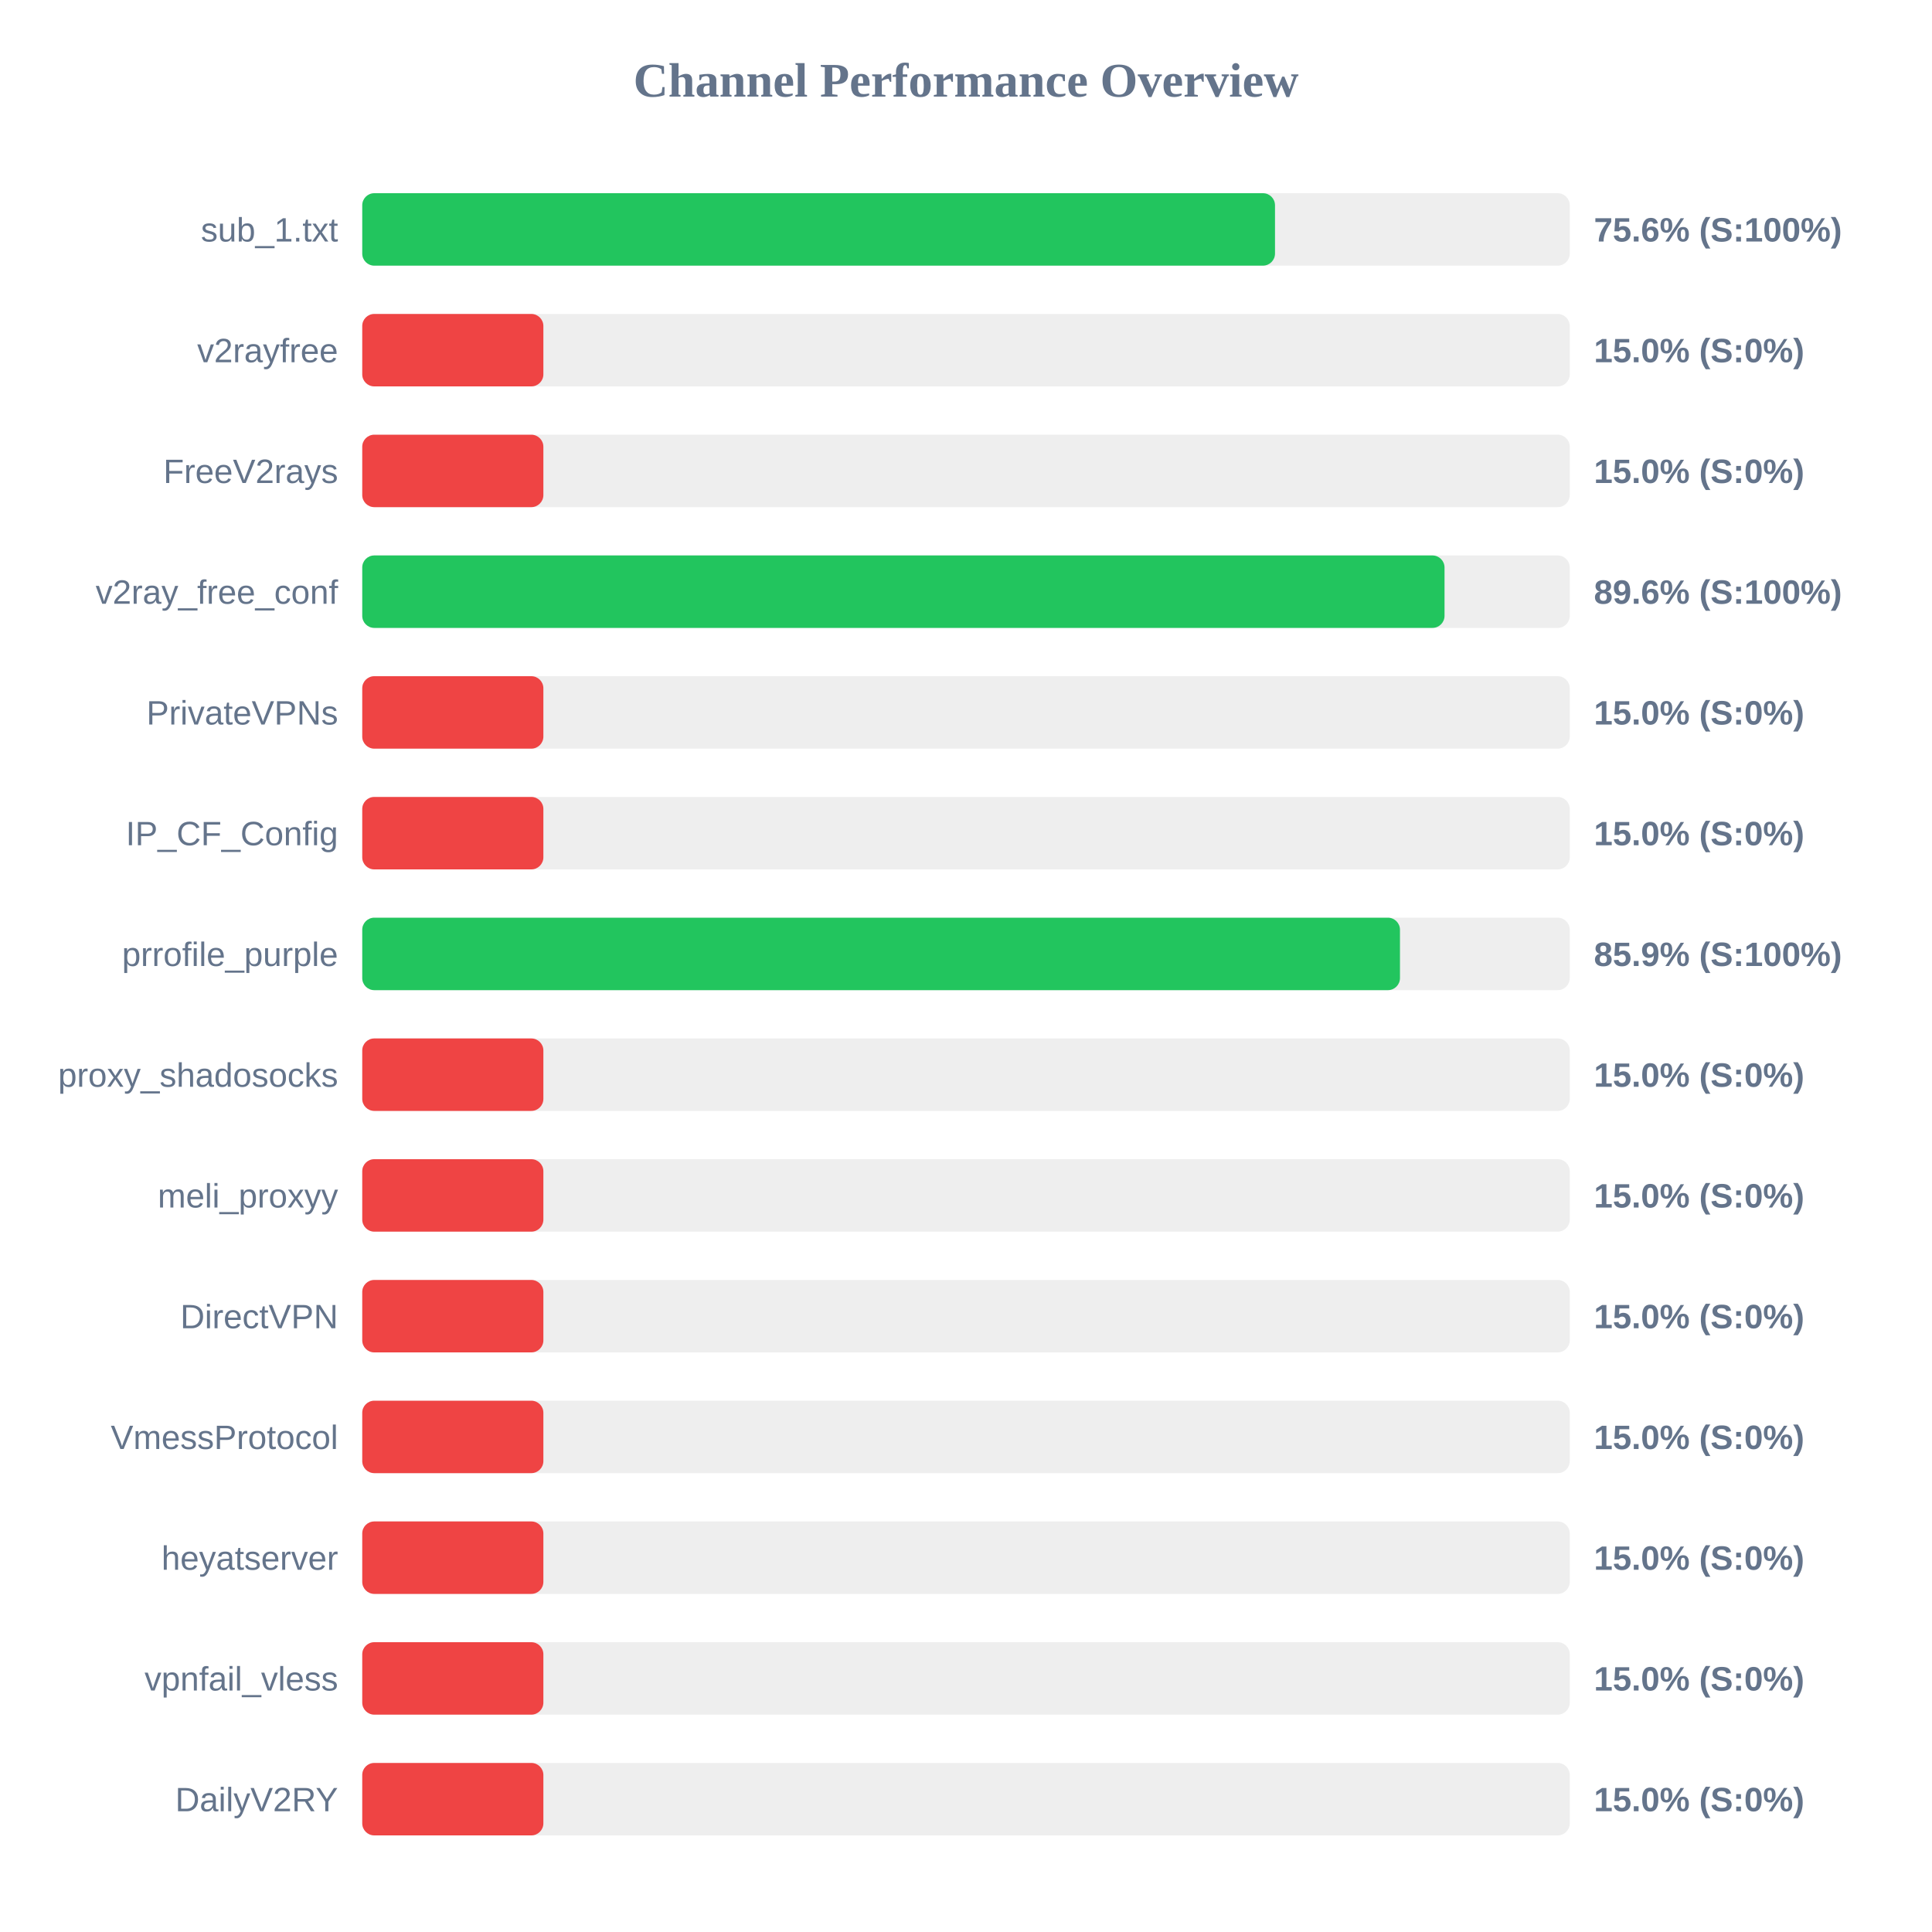
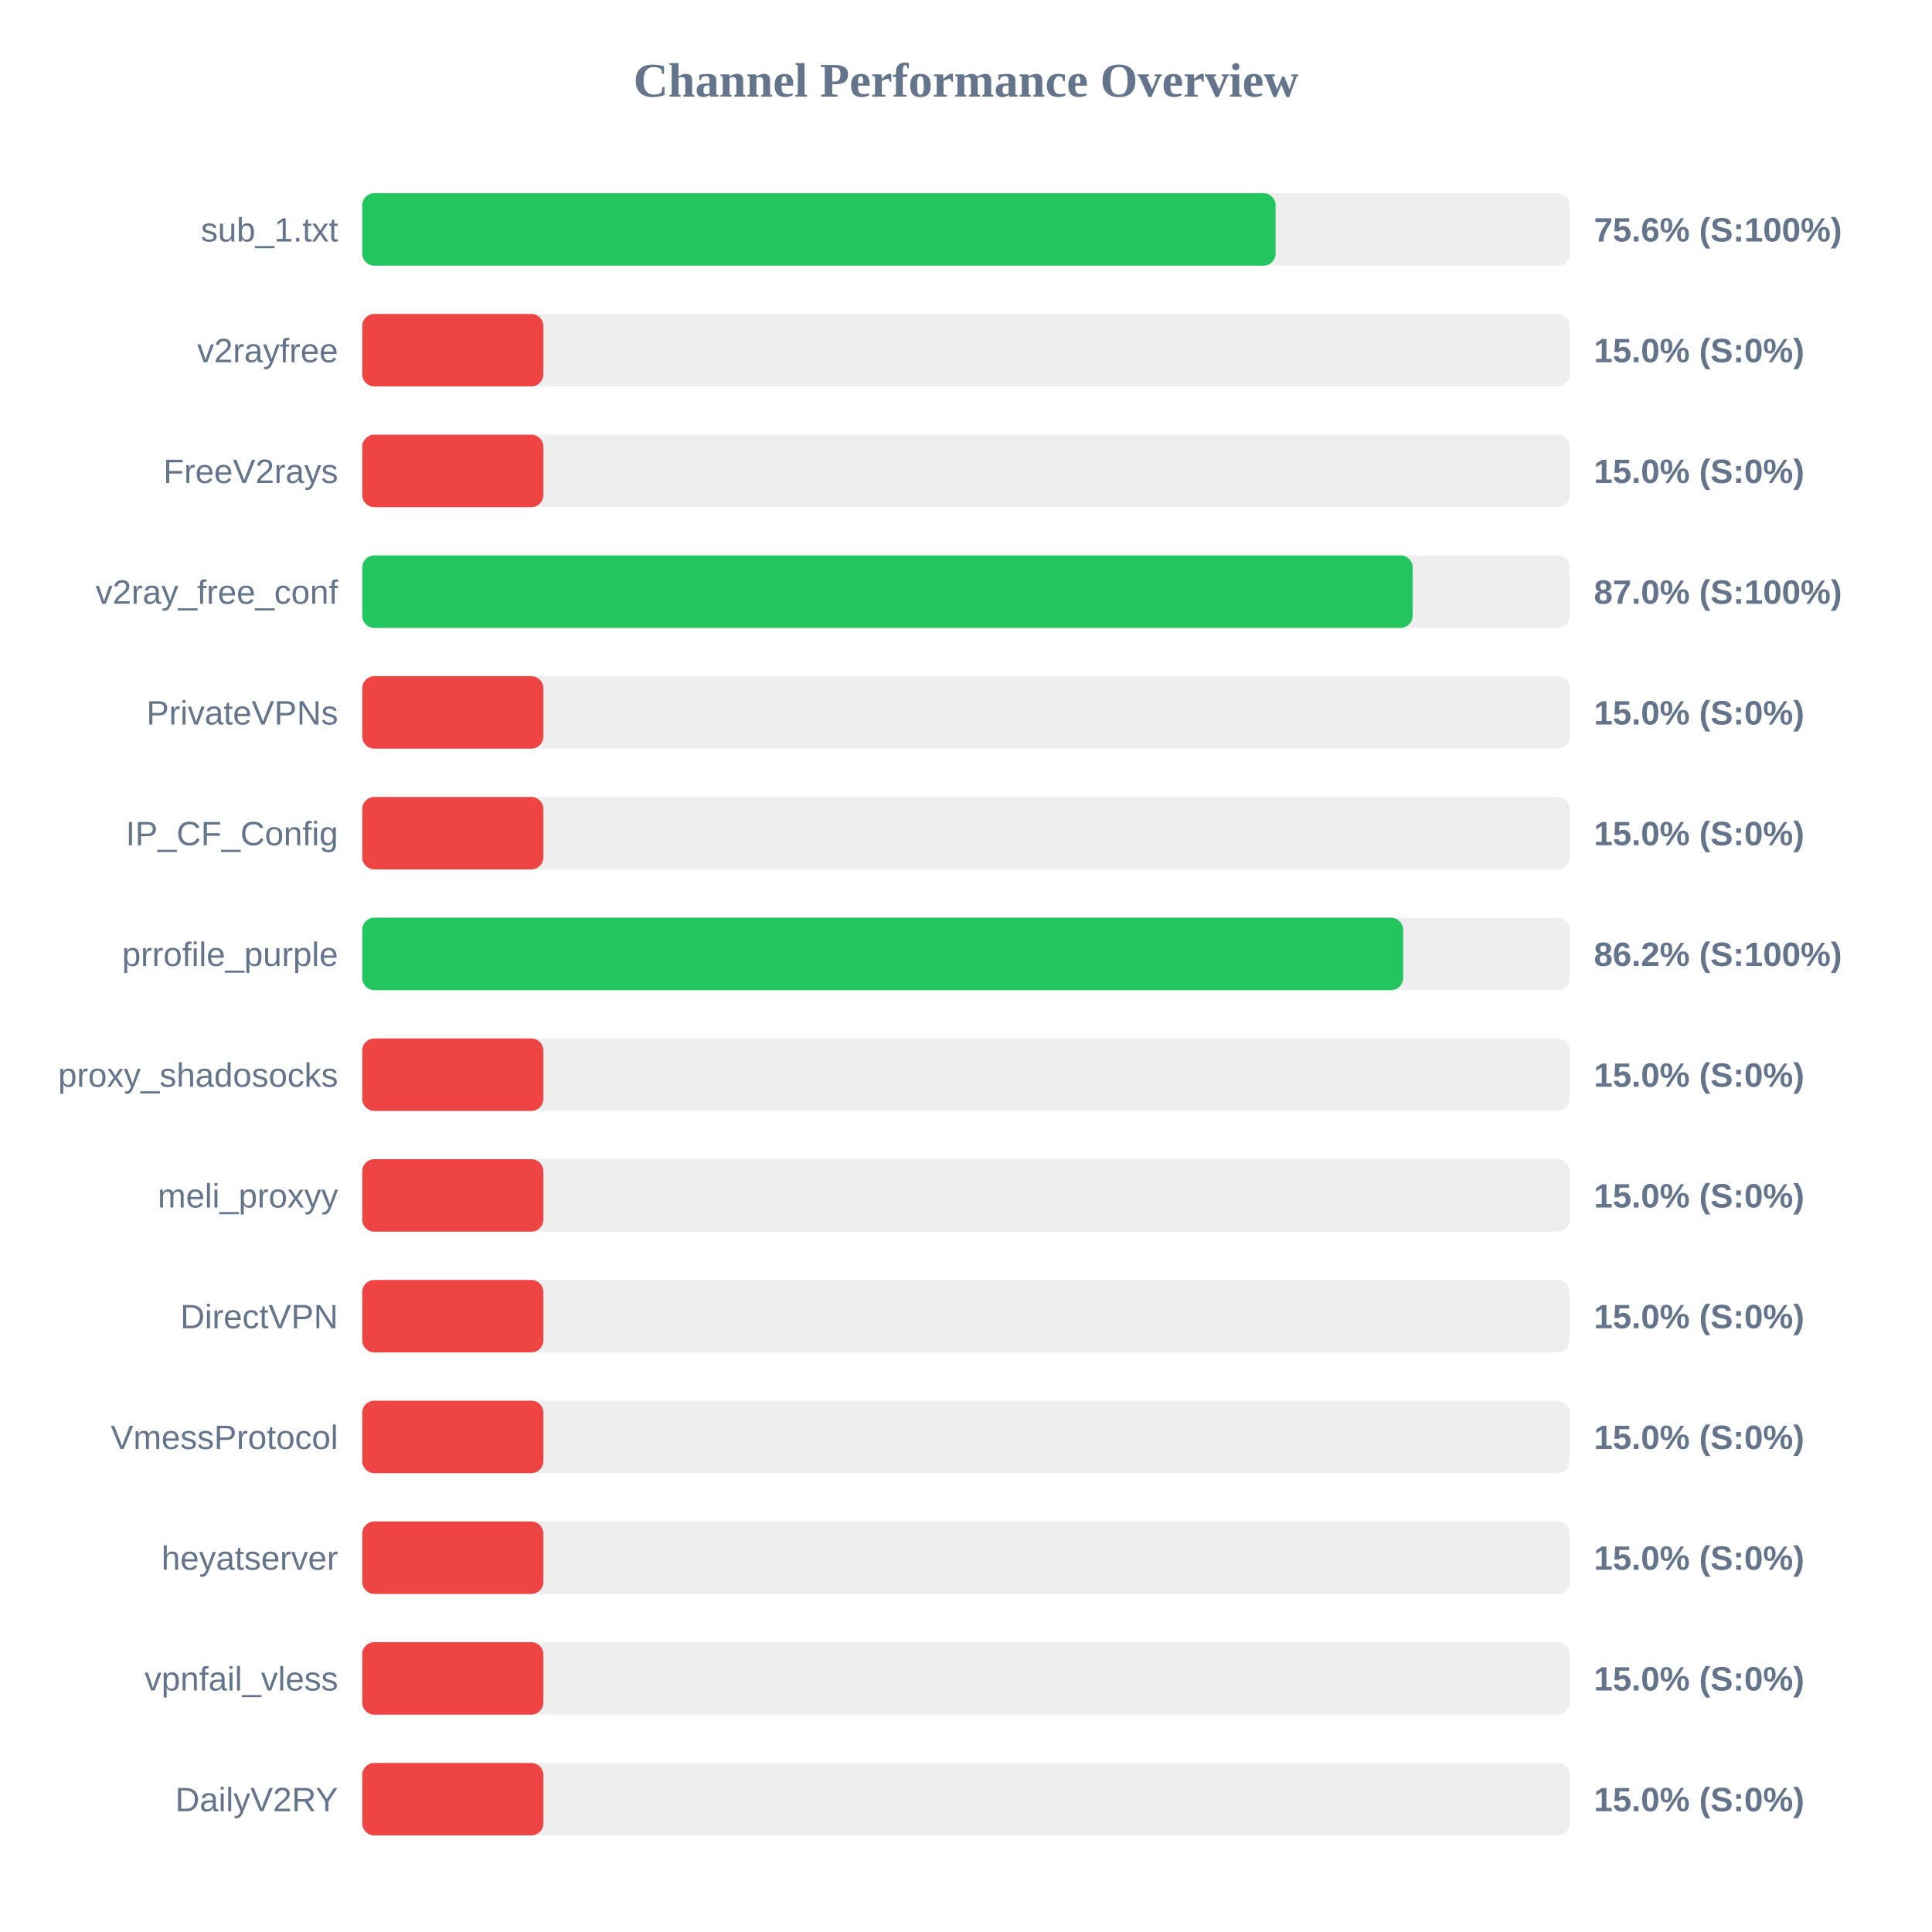
<svg xmlns="http://www.w3.org/2000/svg" width="800" height="800" version="1.1">
  <style>
        .row { font: 14px Arial; fill: #64748b; }
        .score { font: bold 14px Arial; fill: #64748b; }
    </style>
  <text x="400" y="40" text-anchor="middle" font-size="20px" font-weight="bold" fill="#64748b">Channel Performance Overview</text>
  <rect x="150" y="80" width="500" height="30" fill="#eee" rx="5" />
-   <rect x="150" y="80" width="377.95" height="30" fill="#22c55e" rx="5" />
+   <rect x="150" y="80" width="378.2" height="30" fill="#22c55e" rx="5" />
  <text x="140" y="100" text-anchor="end" class="row">sub_1.txt</text>
  <text x="660" y="100" text-anchor="start" class="score">75.6% (S:100%)</text>
  <rect x="150" y="130" width="500" height="30" fill="#eee" rx="5" />
  <rect x="150" y="130" width="75.0" height="30" fill="#ef4444" rx="5" />
  <text x="140" y="150" text-anchor="end" class="row">v2rayfree</text>
  <text x="660" y="150" text-anchor="start" class="score">15.0% (S:0%)</text>
  <rect x="150" y="180" width="500" height="30" fill="#eee" rx="5" />
  <rect x="150" y="180" width="75.0" height="30" fill="#ef4444" rx="5" />
  <text x="140" y="200" text-anchor="end" class="row">FreeV2rays</text>
  <text x="660" y="200" text-anchor="start" class="score">15.0% (S:0%)</text>
  <rect x="150" y="230" width="500" height="30" fill="#eee" rx="5" />
-   <rect x="150" y="230" width="448.15" height="30" fill="#22c55e" rx="5" />
+   <rect x="150" y="230" width="434.95" height="30" fill="#22c55e" rx="5" />
  <text x="140" y="250" text-anchor="end" class="row">v2ray_free_conf</text>
-   <text x="660" y="250" text-anchor="start" class="score">89.6% (S:100%)</text>
+   <text x="660" y="250" text-anchor="start" class="score">87.0% (S:100%)</text>
  <rect x="150" y="280" width="500" height="30" fill="#eee" rx="5" />
  <rect x="150" y="280" width="75.0" height="30" fill="#ef4444" rx="5" />
  <text x="140" y="300" text-anchor="end" class="row">PrivateVPNs</text>
  <text x="660" y="300" text-anchor="start" class="score">15.0% (S:0%)</text>
  <rect x="150" y="330" width="500" height="30" fill="#eee" rx="5" />
  <rect x="150" y="330" width="75.0" height="30" fill="#ef4444" rx="5" />
  <text x="140" y="350" text-anchor="end" class="row">IP_CF_Config</text>
  <text x="660" y="350" text-anchor="start" class="score">15.0% (S:0%)</text>
  <rect x="150" y="380" width="500" height="30" fill="#eee" rx="5" />
-   <rect x="150" y="380" width="429.7" height="30" fill="#22c55e" rx="5" />
+   <rect x="150" y="380" width="431.0" height="30" fill="#22c55e" rx="5" />
  <text x="140" y="400" text-anchor="end" class="row">prrofile_purple</text>
-   <text x="660" y="400" text-anchor="start" class="score">85.9% (S:100%)</text>
+   <text x="660" y="400" text-anchor="start" class="score">86.2% (S:100%)</text>
  <rect x="150" y="430" width="500" height="30" fill="#eee" rx="5" />
  <rect x="150" y="430" width="75.0" height="30" fill="#ef4444" rx="5" />
  <text x="140" y="450" text-anchor="end" class="row">proxy_shadosocks</text>
  <text x="660" y="450" text-anchor="start" class="score">15.0% (S:0%)</text>
  <rect x="150" y="480" width="500" height="30" fill="#eee" rx="5" />
  <rect x="150" y="480" width="75.0" height="30" fill="#ef4444" rx="5" />
  <text x="140" y="500" text-anchor="end" class="row">meli_proxyy</text>
  <text x="660" y="500" text-anchor="start" class="score">15.0% (S:0%)</text>
  <rect x="150" y="530" width="500" height="30" fill="#eee" rx="5" />
  <rect x="150" y="530" width="75.0" height="30" fill="#ef4444" rx="5" />
  <text x="140" y="550" text-anchor="end" class="row">DirectVPN</text>
  <text x="660" y="550" text-anchor="start" class="score">15.0% (S:0%)</text>
  <rect x="150" y="580" width="500" height="30" fill="#eee" rx="5" />
  <rect x="150" y="580" width="75.0" height="30" fill="#ef4444" rx="5" />
  <text x="140" y="600" text-anchor="end" class="row">VmessProtocol</text>
  <text x="660" y="600" text-anchor="start" class="score">15.0% (S:0%)</text>
  <rect x="150" y="630" width="500" height="30" fill="#eee" rx="5" />
  <rect x="150" y="630" width="75.0" height="30" fill="#ef4444" rx="5" />
  <text x="140" y="650" text-anchor="end" class="row">heyatserver</text>
  <text x="660" y="650" text-anchor="start" class="score">15.0% (S:0%)</text>
  <rect x="150" y="680" width="500" height="30" fill="#eee" rx="5" />
  <rect x="150" y="680" width="75.0" height="30" fill="#ef4444" rx="5" />
  <text x="140" y="700" text-anchor="end" class="row">vpnfail_vless</text>
  <text x="660" y="700" text-anchor="start" class="score">15.0% (S:0%)</text>
  <rect x="150" y="730" width="500" height="30" fill="#eee" rx="5" />
  <rect x="150" y="730" width="75.0" height="30" fill="#ef4444" rx="5" />
  <text x="140" y="750" text-anchor="end" class="row">DailyV2RY</text>
  <text x="660" y="750" text-anchor="start" class="score">15.0% (S:0%)</text>
</svg>
